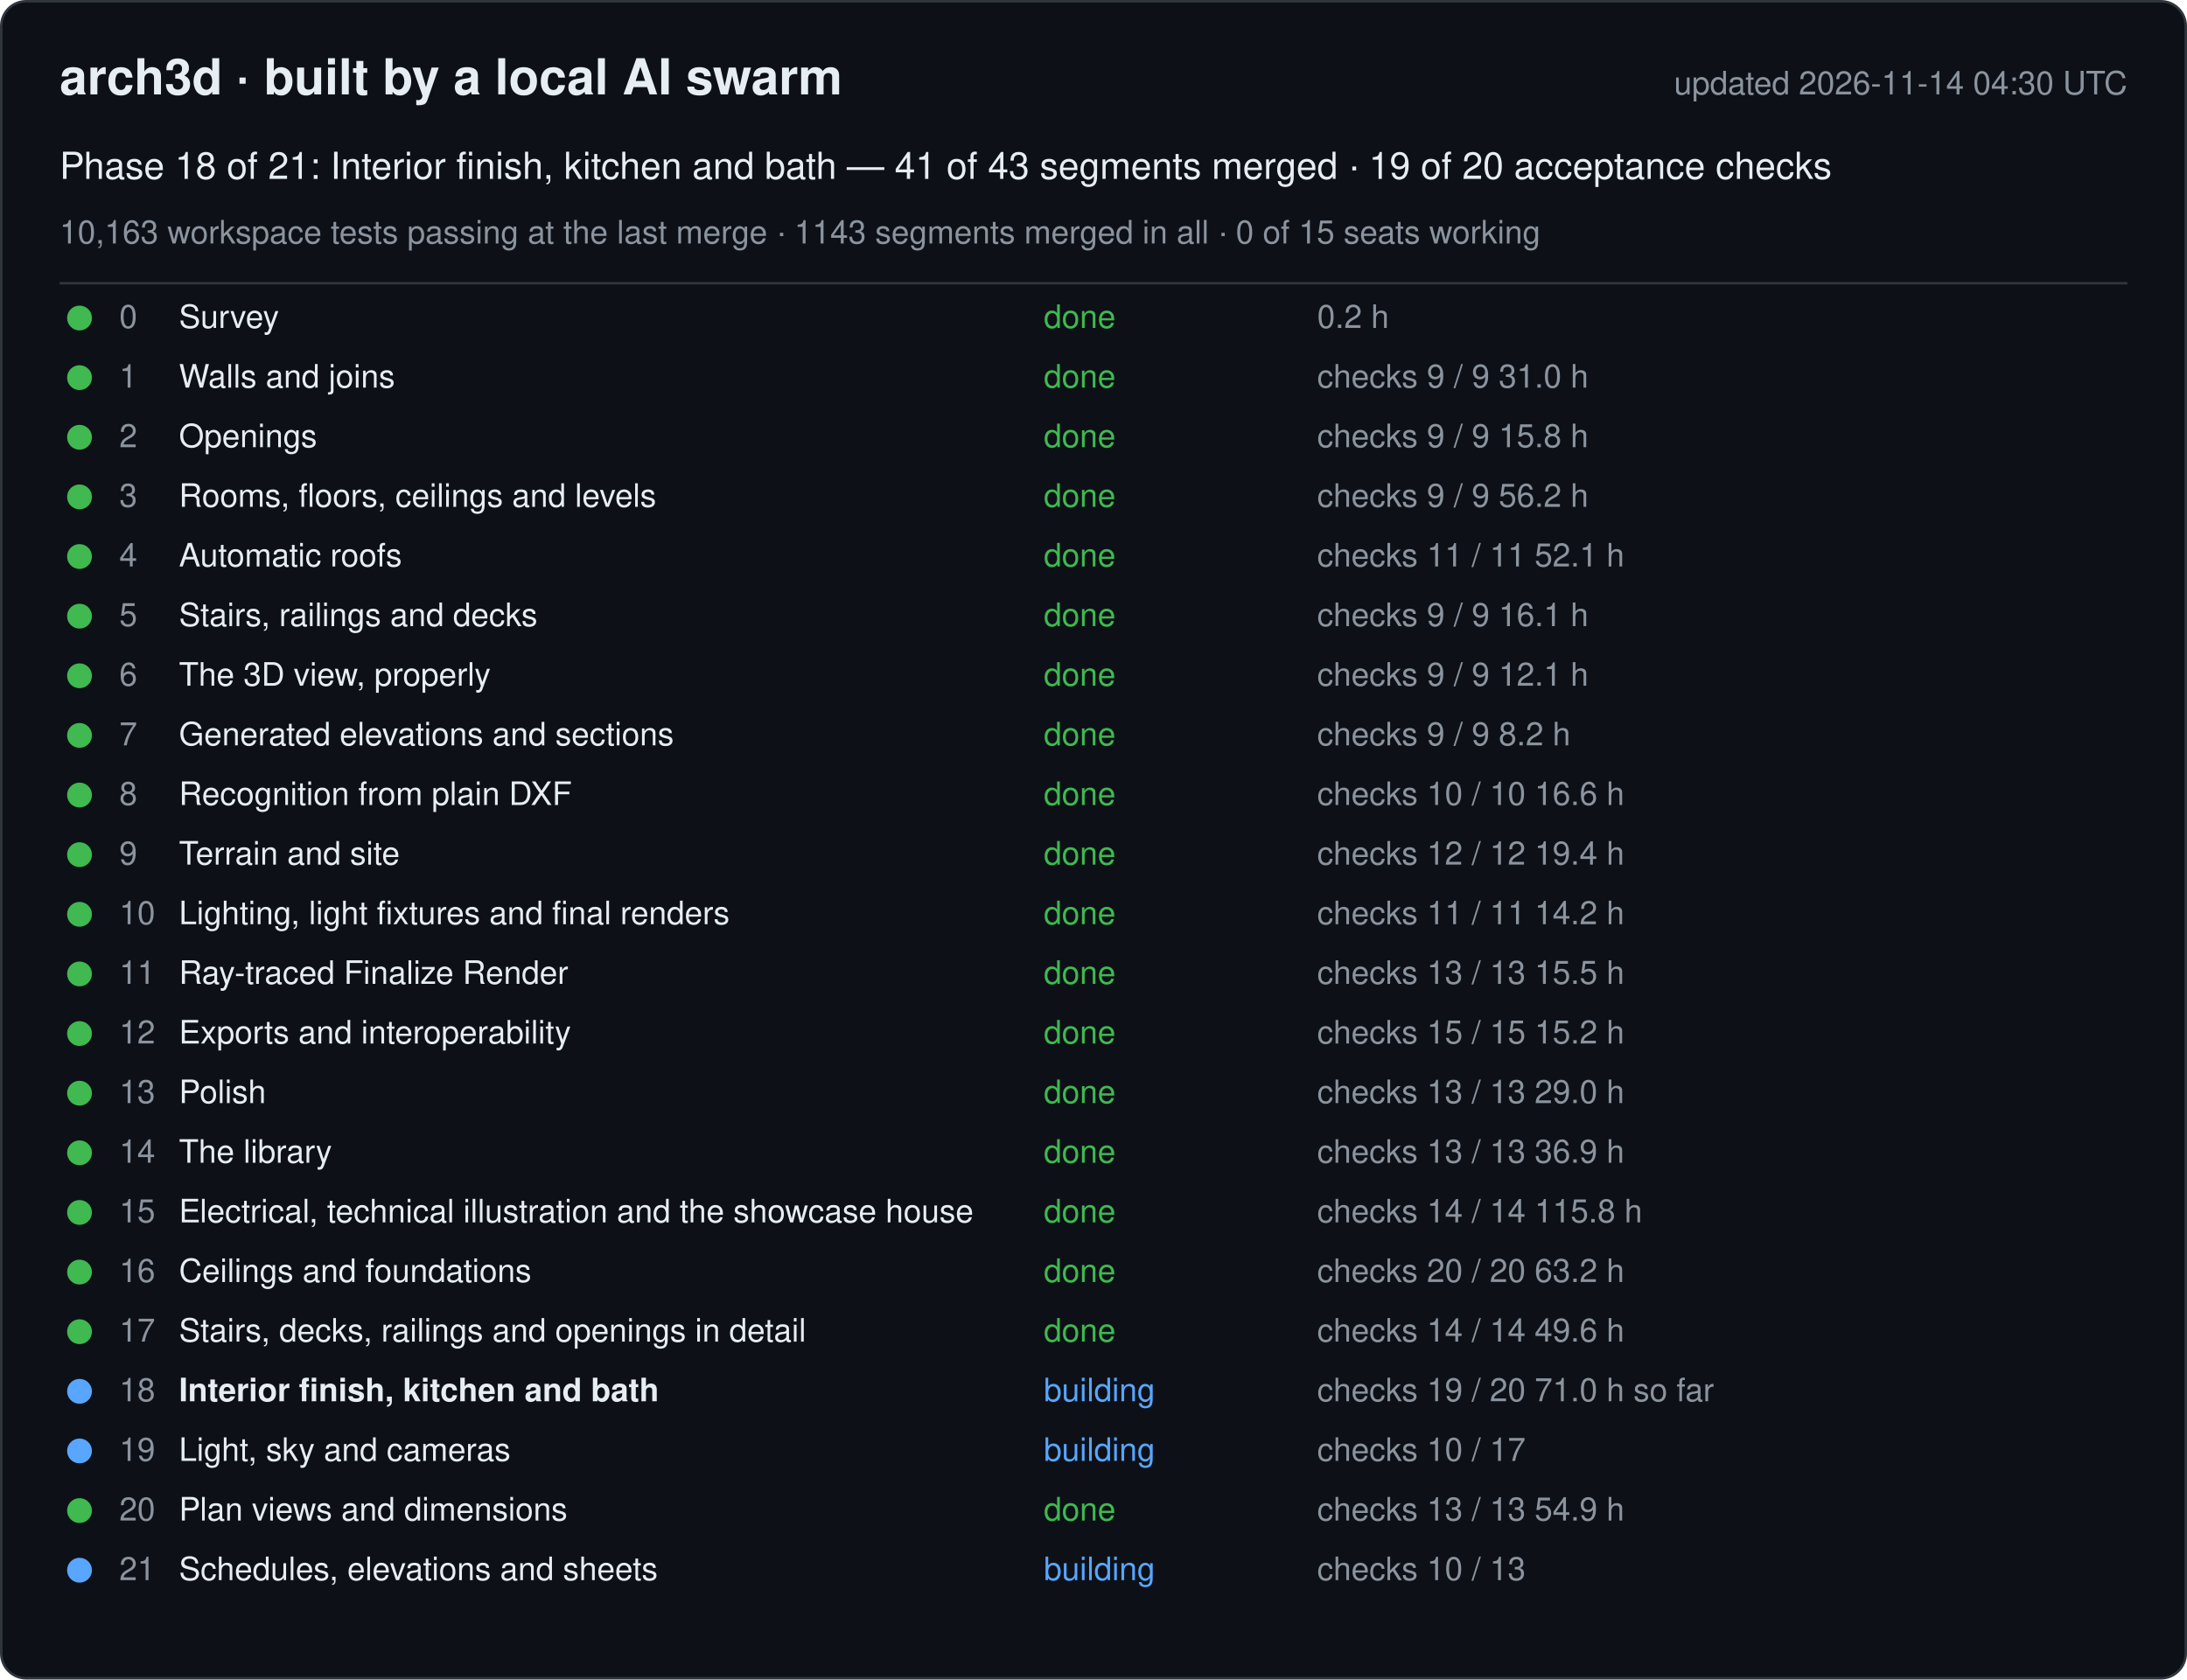
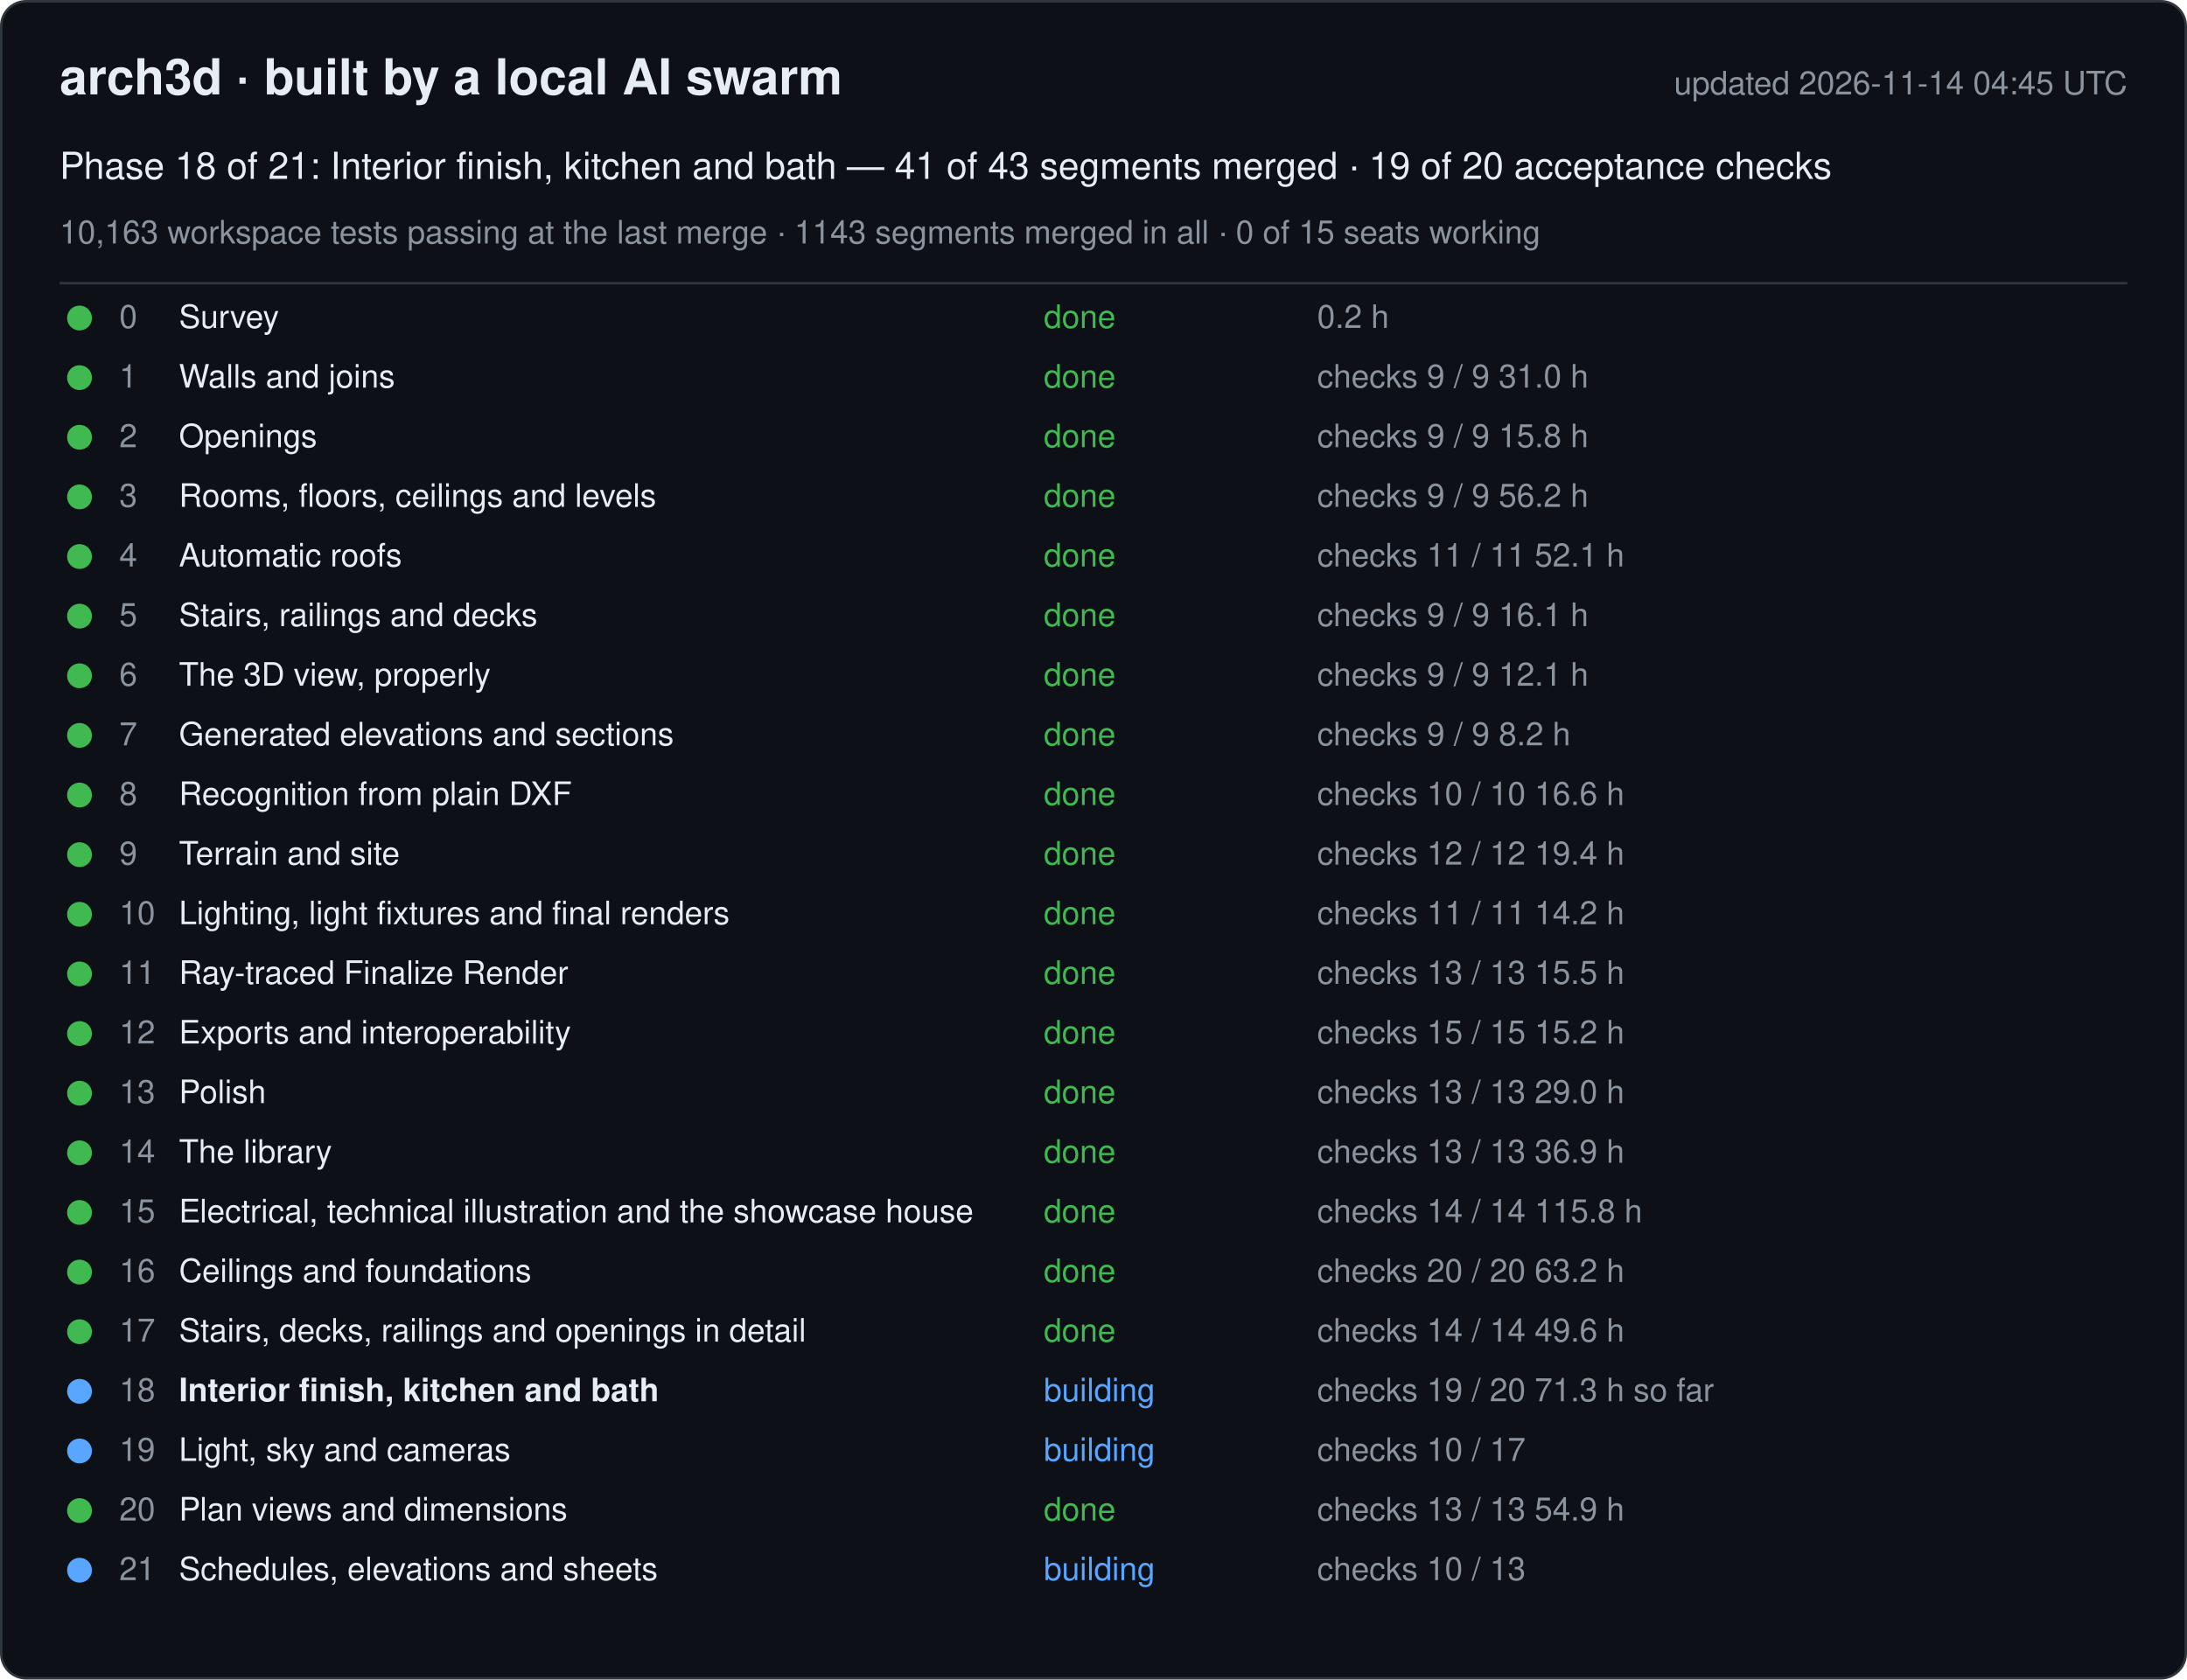
<svg xmlns="http://www.w3.org/2000/svg" width="880" height="676" viewBox="0 0 880 676" font-family="-apple-system, Segoe UI, Helvetica, Arial, sans-serif">
  <rect x="0.5" y="0.5" width="879" height="675" rx="10" fill="#0d1117" stroke="#30363d" />
  <text x="24" y="38" font-size="20" font-weight="600" fill="#e6edf3">arch3d · built by a local AI swarm</text>
-   <text x="856" y="38" font-size="13" fill="#8b949e" text-anchor="end">updated 2026-11-14 04:30 UTC</text>
+   <text x="856" y="38" font-size="13" fill="#8b949e" text-anchor="end">updated 2026-11-14 04:45 UTC</text>
  <text x="24" y="72" font-size="15" fill="#e6edf3">Phase 18 of 21: Interior finish, kitchen and bath — 41 of 43 segments merged · 19 of 20 acceptance checks</text>
  <text x="24" y="98" font-size="13" fill="#8b949e">10,163 workspace tests passing at the last merge · 1143 segments merged in all · 0 of 15 seats working</text>
  <line x1="24" y1="114" x2="856" y2="114" stroke="#30363d" />
  <g data-phase="0">
    <circle cx="32" cy="128" r="5" fill="#3fb950" />
    <text x="48" y="132" font-size="13" fill="#8b949e">0</text>
    <text x="72" y="132" font-size="13" fill="#e6edf3">Survey</text>
    <text x="420" y="132" font-size="13" fill="#3fb950">done</text>
    <text x="530" y="132" font-size="13" fill="#8b949e">0.2 h</text>
  </g>
  <g data-phase="1">
    <circle cx="32" cy="152" r="5" fill="#3fb950" />
    <text x="48" y="156" font-size="13" fill="#8b949e">1</text>
    <text x="72" y="156" font-size="13" fill="#e6edf3">Walls and joins</text>
    <text x="420" y="156" font-size="13" fill="#3fb950">done</text>
    <text x="530" y="156" font-size="13" fill="#8b949e">checks 9 / 9   31.0 h</text>
  </g>
  <g data-phase="2">
    <circle cx="32" cy="176" r="5" fill="#3fb950" />
    <text x="48" y="180" font-size="13" fill="#8b949e">2</text>
    <text x="72" y="180" font-size="13" fill="#e6edf3">Openings</text>
    <text x="420" y="180" font-size="13" fill="#3fb950">done</text>
    <text x="530" y="180" font-size="13" fill="#8b949e">checks 9 / 9   15.8 h</text>
  </g>
  <g data-phase="3">
    <circle cx="32" cy="200" r="5" fill="#3fb950" />
    <text x="48" y="204" font-size="13" fill="#8b949e">3</text>
    <text x="72" y="204" font-size="13" fill="#e6edf3">Rooms, floors, ceilings and levels</text>
    <text x="420" y="204" font-size="13" fill="#3fb950">done</text>
    <text x="530" y="204" font-size="13" fill="#8b949e">checks 9 / 9   56.2 h</text>
  </g>
  <g data-phase="4">
    <circle cx="32" cy="224" r="5" fill="#3fb950" />
    <text x="48" y="228" font-size="13" fill="#8b949e">4</text>
    <text x="72" y="228" font-size="13" fill="#e6edf3">Automatic roofs</text>
    <text x="420" y="228" font-size="13" fill="#3fb950">done</text>
    <text x="530" y="228" font-size="13" fill="#8b949e">checks 11 / 11   52.1 h</text>
  </g>
  <g data-phase="5">
    <circle cx="32" cy="248" r="5" fill="#3fb950" />
    <text x="48" y="252" font-size="13" fill="#8b949e">5</text>
    <text x="72" y="252" font-size="13" fill="#e6edf3">Stairs, railings and decks</text>
    <text x="420" y="252" font-size="13" fill="#3fb950">done</text>
    <text x="530" y="252" font-size="13" fill="#8b949e">checks 9 / 9   16.1 h</text>
  </g>
  <g data-phase="6">
    <circle cx="32" cy="272" r="5" fill="#3fb950" />
    <text x="48" y="276" font-size="13" fill="#8b949e">6</text>
    <text x="72" y="276" font-size="13" fill="#e6edf3">The 3D view, properly</text>
    <text x="420" y="276" font-size="13" fill="#3fb950">done</text>
    <text x="530" y="276" font-size="13" fill="#8b949e">checks 9 / 9   12.1 h</text>
  </g>
  <g data-phase="7">
    <circle cx="32" cy="296" r="5" fill="#3fb950" />
    <text x="48" y="300" font-size="13" fill="#8b949e">7</text>
    <text x="72" y="300" font-size="13" fill="#e6edf3">Generated elevations and sections</text>
    <text x="420" y="300" font-size="13" fill="#3fb950">done</text>
    <text x="530" y="300" font-size="13" fill="#8b949e">checks 9 / 9   8.2 h</text>
  </g>
  <g data-phase="8">
    <circle cx="32" cy="320" r="5" fill="#3fb950" />
    <text x="48" y="324" font-size="13" fill="#8b949e">8</text>
    <text x="72" y="324" font-size="13" fill="#e6edf3">Recognition from plain DXF</text>
    <text x="420" y="324" font-size="13" fill="#3fb950">done</text>
    <text x="530" y="324" font-size="13" fill="#8b949e">checks 10 / 10   16.6 h</text>
  </g>
  <g data-phase="9">
    <circle cx="32" cy="344" r="5" fill="#3fb950" />
    <text x="48" y="348" font-size="13" fill="#8b949e">9</text>
    <text x="72" y="348" font-size="13" fill="#e6edf3">Terrain and site</text>
    <text x="420" y="348" font-size="13" fill="#3fb950">done</text>
    <text x="530" y="348" font-size="13" fill="#8b949e">checks 12 / 12   19.4 h</text>
  </g>
  <g data-phase="10">
    <circle cx="32" cy="368" r="5" fill="#3fb950" />
    <text x="48" y="372" font-size="13" fill="#8b949e">10</text>
    <text x="72" y="372" font-size="13" fill="#e6edf3">Lighting, light fixtures and final renders</text>
    <text x="420" y="372" font-size="13" fill="#3fb950">done</text>
    <text x="530" y="372" font-size="13" fill="#8b949e">checks 11 / 11   14.2 h</text>
  </g>
  <g data-phase="11">
    <circle cx="32" cy="392" r="5" fill="#3fb950" />
    <text x="48" y="396" font-size="13" fill="#8b949e">11</text>
    <text x="72" y="396" font-size="13" fill="#e6edf3">Ray-traced Finalize Render</text>
    <text x="420" y="396" font-size="13" fill="#3fb950">done</text>
    <text x="530" y="396" font-size="13" fill="#8b949e">checks 13 / 13   15.5 h</text>
  </g>
  <g data-phase="12">
    <circle cx="32" cy="416" r="5" fill="#3fb950" />
    <text x="48" y="420" font-size="13" fill="#8b949e">12</text>
    <text x="72" y="420" font-size="13" fill="#e6edf3">Exports and interoperability</text>
    <text x="420" y="420" font-size="13" fill="#3fb950">done</text>
    <text x="530" y="420" font-size="13" fill="#8b949e">checks 15 / 15   15.2 h</text>
  </g>
  <g data-phase="13">
    <circle cx="32" cy="440" r="5" fill="#3fb950" />
    <text x="48" y="444" font-size="13" fill="#8b949e">13</text>
    <text x="72" y="444" font-size="13" fill="#e6edf3">Polish</text>
    <text x="420" y="444" font-size="13" fill="#3fb950">done</text>
    <text x="530" y="444" font-size="13" fill="#8b949e">checks 13 / 13   29.0 h</text>
  </g>
  <g data-phase="14">
    <circle cx="32" cy="464" r="5" fill="#3fb950" />
    <text x="48" y="468" font-size="13" fill="#8b949e">14</text>
    <text x="72" y="468" font-size="13" fill="#e6edf3">The library</text>
    <text x="420" y="468" font-size="13" fill="#3fb950">done</text>
    <text x="530" y="468" font-size="13" fill="#8b949e">checks 13 / 13   36.9 h</text>
  </g>
  <g data-phase="15">
    <circle cx="32" cy="488" r="5" fill="#3fb950" />
    <text x="48" y="492" font-size="13" fill="#8b949e">15</text>
    <text x="72" y="492" font-size="13" fill="#e6edf3">Electrical, technical illustration and the showcase house</text>
    <text x="420" y="492" font-size="13" fill="#3fb950">done</text>
    <text x="530" y="492" font-size="13" fill="#8b949e">checks 14 / 14   115.8 h</text>
  </g>
  <g data-phase="16">
    <circle cx="32" cy="512" r="5" fill="#3fb950" />
    <text x="48" y="516" font-size="13" fill="#8b949e">16</text>
    <text x="72" y="516" font-size="13" fill="#e6edf3">Ceilings and foundations</text>
    <text x="420" y="516" font-size="13" fill="#3fb950">done</text>
    <text x="530" y="516" font-size="13" fill="#8b949e">checks 20 / 20   63.2 h</text>
  </g>
  <g data-phase="17">
    <circle cx="32" cy="536" r="5" fill="#3fb950" />
    <text x="48" y="540" font-size="13" fill="#8b949e">17</text>
    <text x="72" y="540" font-size="13" fill="#e6edf3">Stairs, decks, railings and openings in detail</text>
    <text x="420" y="540" font-size="13" fill="#3fb950">done</text>
    <text x="530" y="540" font-size="13" fill="#8b949e">checks 14 / 14   49.6 h</text>
  </g>
  <g data-phase="18">
    <circle cx="32" cy="560" r="5" fill="#58a6ff" />
    <text x="48" y="564" font-size="13" fill="#8b949e">18</text>
    <text x="72" y="564" font-size="13" fill="#e6edf3" font-weight="600">Interior finish, kitchen and bath</text>
    <text x="420" y="564" font-size="13" fill="#58a6ff">building</text>
-     <text x="530" y="564" font-size="13" fill="#8b949e">checks 19 / 20   71.0 h so far</text>
+     <text x="530" y="564" font-size="13" fill="#8b949e">checks 19 / 20   71.3 h so far</text>
  </g>
  <g data-phase="19">
    <circle cx="32" cy="584" r="5" fill="#58a6ff" />
    <text x="48" y="588" font-size="13" fill="#8b949e">19</text>
    <text x="72" y="588" font-size="13" fill="#e6edf3">Light, sky and cameras</text>
    <text x="420" y="588" font-size="13" fill="#58a6ff">building</text>
    <text x="530" y="588" font-size="13" fill="#8b949e">checks 10 / 17</text>
  </g>
  <g data-phase="20">
    <circle cx="32" cy="608" r="5" fill="#3fb950" />
    <text x="48" y="612" font-size="13" fill="#8b949e">20</text>
    <text x="72" y="612" font-size="13" fill="#e6edf3">Plan views and dimensions</text>
    <text x="420" y="612" font-size="13" fill="#3fb950">done</text>
    <text x="530" y="612" font-size="13" fill="#8b949e">checks 13 / 13   54.9 h</text>
  </g>
  <g data-phase="21">
    <circle cx="32" cy="632" r="5" fill="#58a6ff" />
    <text x="48" y="636" font-size="13" fill="#8b949e">21</text>
    <text x="72" y="636" font-size="13" fill="#e6edf3">Schedules, elevations and sheets</text>
    <text x="420" y="636" font-size="13" fill="#58a6ff">building</text>
    <text x="530" y="636" font-size="13" fill="#8b949e">checks 10 / 13</text>
  </g>
</svg>
